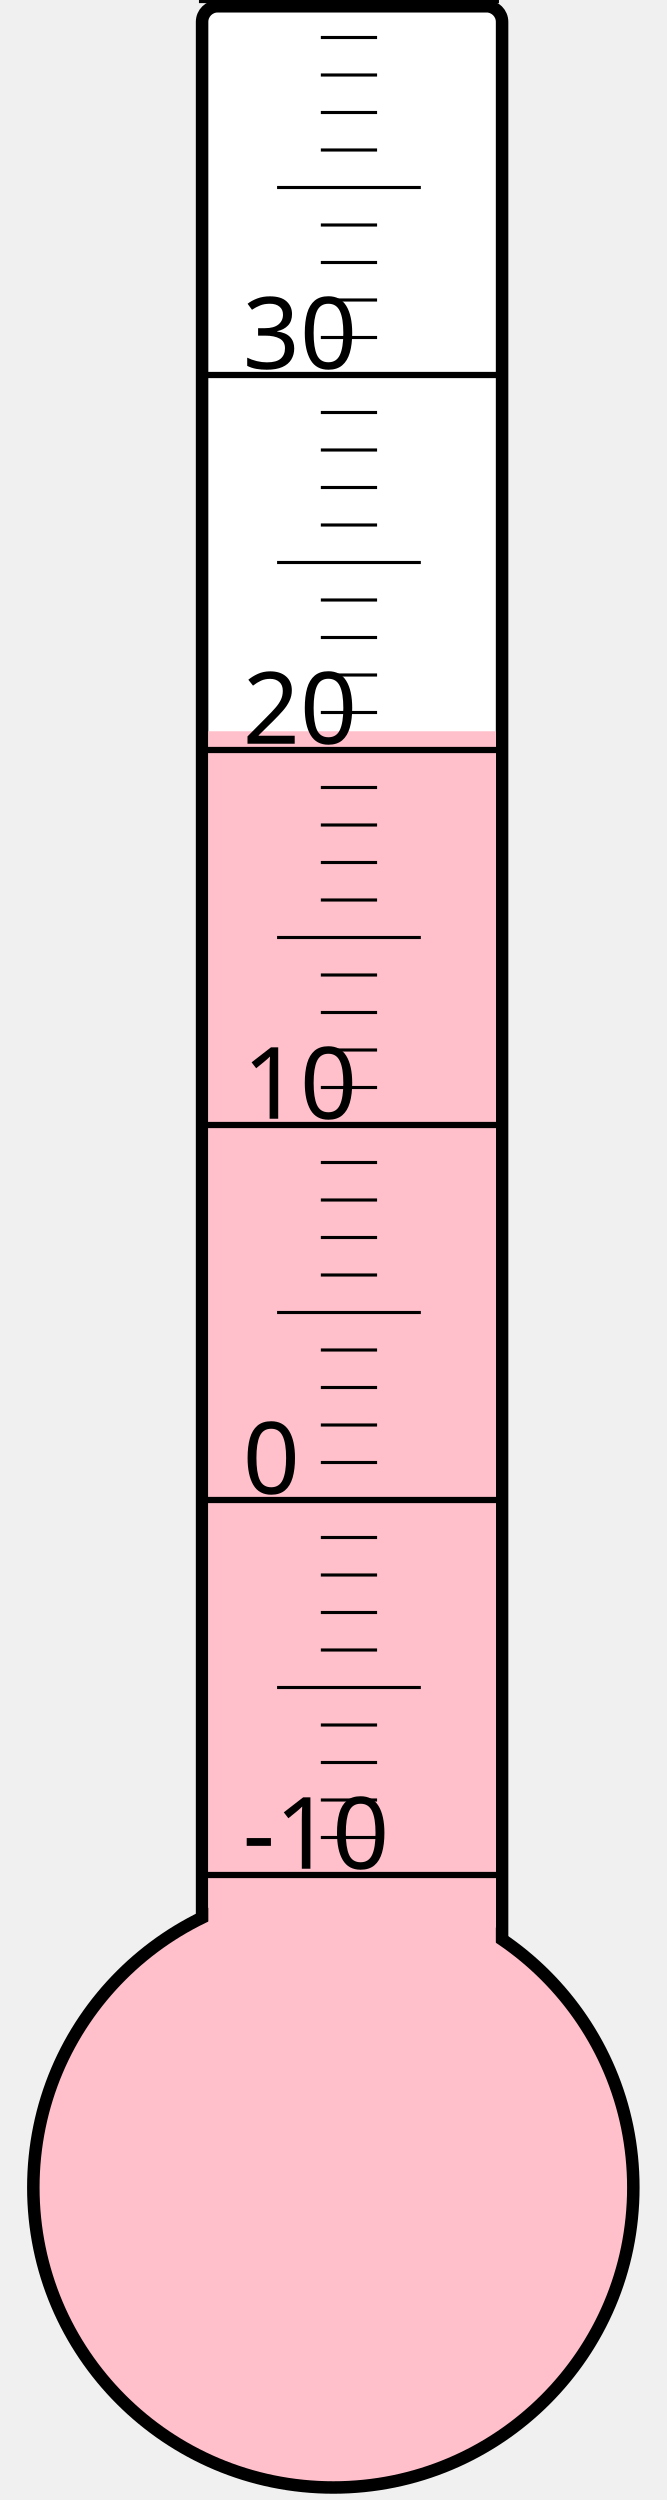
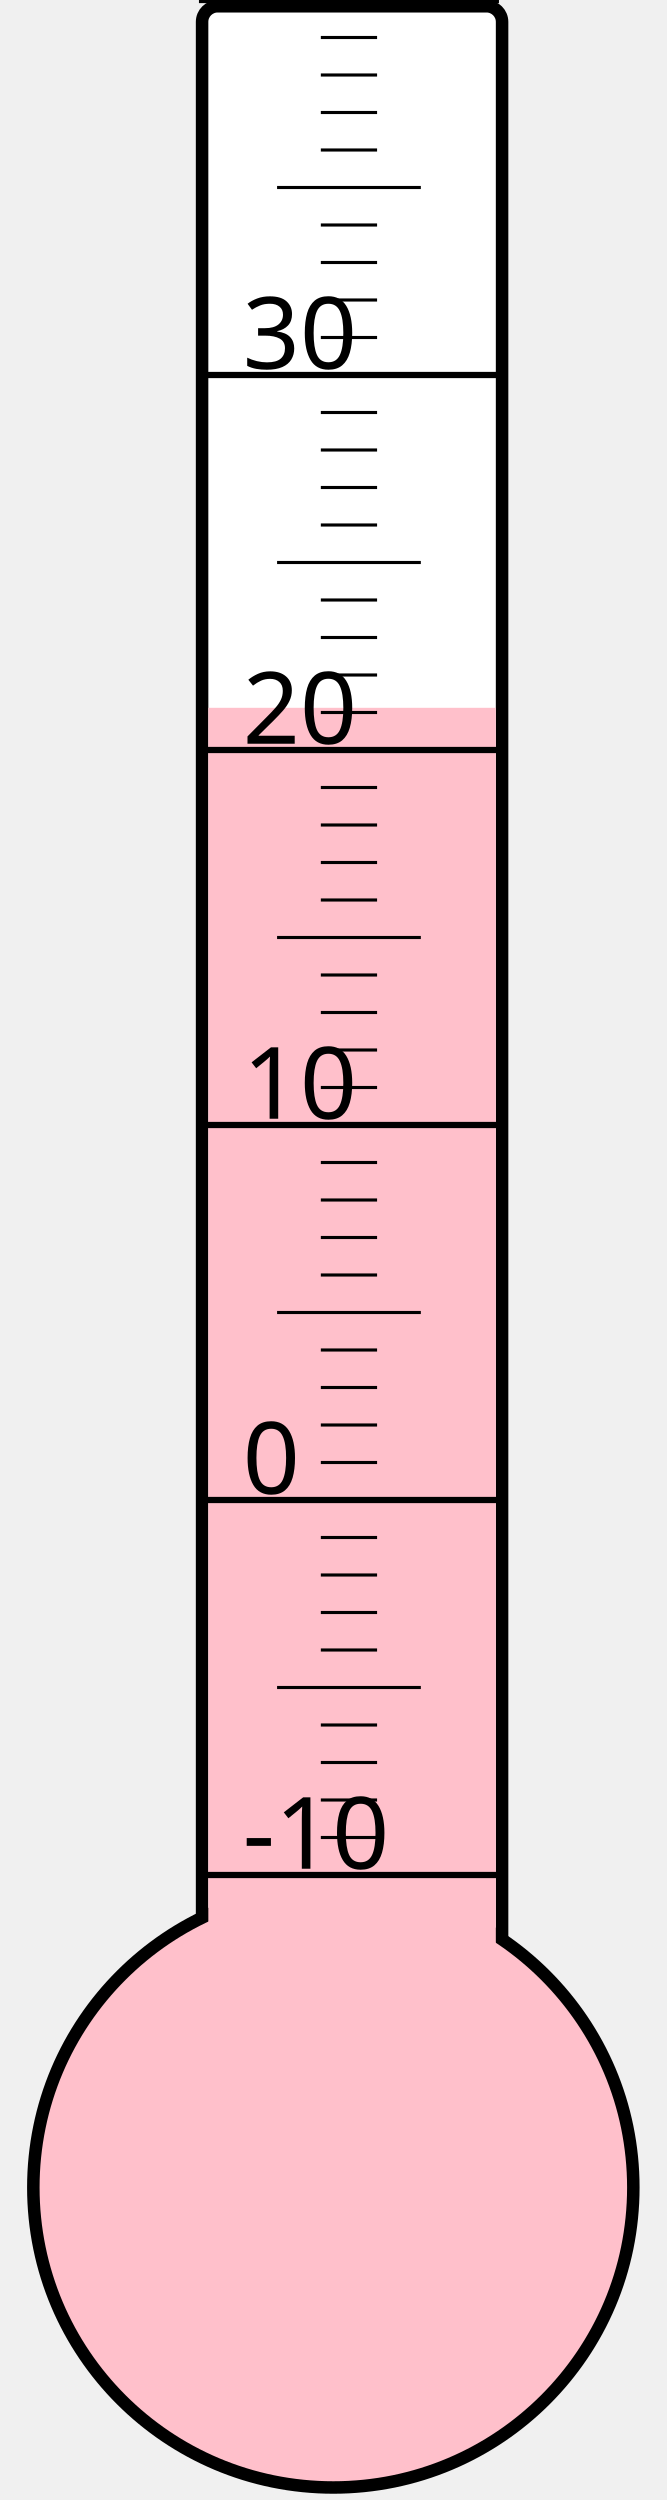
<svg xmlns="http://www.w3.org/2000/svg" width="40px" height="150px" viewBox="0 0 200 800">
  <rect width="200" height="800" x="0" y="0" style="fill: #ffffeb; fill-opacity: 0;" />
  <rect width="96" height="680" x="58" y="2" rx="5" ry="5" style="fill: white; fill-opacity: 1; stroke: black; stroke-width: 4;" />
  <circle cx="100" cy="700" r="96" style="fill: pink; stroke: black; stroke-width: 4;" />
-   <rect width="92" height="466.0" x="60" y="234.0" style="fill: pink; fill-opacity: 1; stroke-width: 0;" />
+   <rect width="92" height="473.5" x="60" y="226.5" style="fill: pink; fill-opacity: 1; stroke-width: 0;" />
  <text x="71" y="598" style="font-family: sans-serif; font-size: 24pt;">-10</text>
  <text x="71" y="478" style="font-family: sans-serif; font-size: 24pt;">0</text>
  <text x="71" y="358" style="font-family: sans-serif; font-size: 24pt;">10</text>
  <text x="71" y="238" style="font-family: sans-serif; font-size: 24pt;">20</text>
  <text x="71" y="118" style="font-family: sans-serif; font-size: 24pt;">30</text>
  <g style="stroke: black;">
    <line x1="57" y1="600" x2="153" y2="600" style="stroke-width: 2;" />
    <line x1="96" y1="588" x2="114" y2="588" style="stroke-width: 1;" />
    <line x1="96" y1="576" x2="114" y2="576" style="stroke-width: 1;" />
    <line x1="96" y1="564" x2="114" y2="564" style="stroke-width: 1;" />
    <line x1="96" y1="552" x2="114" y2="552" style="stroke-width: 1;" />
    <line x1="82" y1="540" x2="128" y2="540" style="stroke-width: 1;" />
    <line x1="96" y1="528" x2="114" y2="528" style="stroke-width: 1;" />
    <line x1="96" y1="516" x2="114" y2="516" style="stroke-width: 1;" />
    <line x1="96" y1="504" x2="114" y2="504" style="stroke-width: 1;" />
    <line x1="96" y1="492" x2="114" y2="492" style="stroke-width: 1;" />
    <line x1="57" y1="480" x2="153" y2="480" style="stroke-width: 2;" />
    <line x1="96" y1="468" x2="114" y2="468" style="stroke-width: 1;" />
    <line x1="96" y1="456" x2="114" y2="456" style="stroke-width: 1;" />
    <line x1="96" y1="444" x2="114" y2="444" style="stroke-width: 1;" />
    <line x1="96" y1="432" x2="114" y2="432" style="stroke-width: 1;" />
    <line x1="82" y1="420" x2="128" y2="420" style="stroke-width: 1;" />
    <line x1="96" y1="408" x2="114" y2="408" style="stroke-width: 1;" />
    <line x1="96" y1="396" x2="114" y2="396" style="stroke-width: 1;" />
    <line x1="96" y1="384" x2="114" y2="384" style="stroke-width: 1;" />
    <line x1="96" y1="372" x2="114" y2="372" style="stroke-width: 1;" />
    <line x1="57" y1="360" x2="153" y2="360" style="stroke-width: 2;" />
    <line x1="96" y1="348" x2="114" y2="348" style="stroke-width: 1;" />
    <line x1="96" y1="336" x2="114" y2="336" style="stroke-width: 1;" />
    <line x1="96" y1="324" x2="114" y2="324" style="stroke-width: 1;" />
    <line x1="96" y1="312" x2="114" y2="312" style="stroke-width: 1;" />
    <line x1="82" y1="300" x2="128" y2="300" style="stroke-width: 1;" />
    <line x1="96" y1="288" x2="114" y2="288" style="stroke-width: 1;" />
    <line x1="96" y1="276" x2="114" y2="276" style="stroke-width: 1;" />
    <line x1="96" y1="264" x2="114" y2="264" style="stroke-width: 1;" />
    <line x1="96" y1="252" x2="114" y2="252" style="stroke-width: 1;" />
    <line x1="57" y1="240" x2="153" y2="240" style="stroke-width: 2;" />
    <line x1="96" y1="228" x2="114" y2="228" style="stroke-width: 1;" />
    <line x1="96" y1="216" x2="114" y2="216" style="stroke-width: 1;" />
    <line x1="96" y1="204" x2="114" y2="204" style="stroke-width: 1;" />
    <line x1="96" y1="192" x2="114" y2="192" style="stroke-width: 1;" />
    <line x1="82" y1="180" x2="128" y2="180" style="stroke-width: 1;" />
    <line x1="96" y1="168" x2="114" y2="168" style="stroke-width: 1;" />
    <line x1="96" y1="156" x2="114" y2="156" style="stroke-width: 1;" />
    <line x1="96" y1="144" x2="114" y2="144" style="stroke-width: 1;" />
    <line x1="96" y1="132" x2="114" y2="132" style="stroke-width: 1;" />
    <line x1="57" y1="120" x2="153" y2="120" style="stroke-width: 2;" />
    <line x1="96" y1="108" x2="114" y2="108" style="stroke-width: 1;" />
    <line x1="96" y1="96" x2="114" y2="96" style="stroke-width: 1;" />
    <line x1="96" y1="84" x2="114" y2="84" style="stroke-width: 1;" />
    <line x1="96" y1="72" x2="114" y2="72" style="stroke-width: 1;" />
    <line x1="82" y1="60" x2="128" y2="60" style="stroke-width: 1;" />
    <line x1="96" y1="48" x2="114" y2="48" style="stroke-width: 1;" />
    <line x1="96" y1="36" x2="114" y2="36" style="stroke-width: 1;" />
    <line x1="96" y1="24" x2="114" y2="24" style="stroke-width: 1;" />
    <line x1="96" y1="12" x2="114" y2="12" style="stroke-width: 1;" />
    <line x1="57" y1="0" x2="153" y2="0" style="stroke-width: 2;" />
  </g>
</svg>
